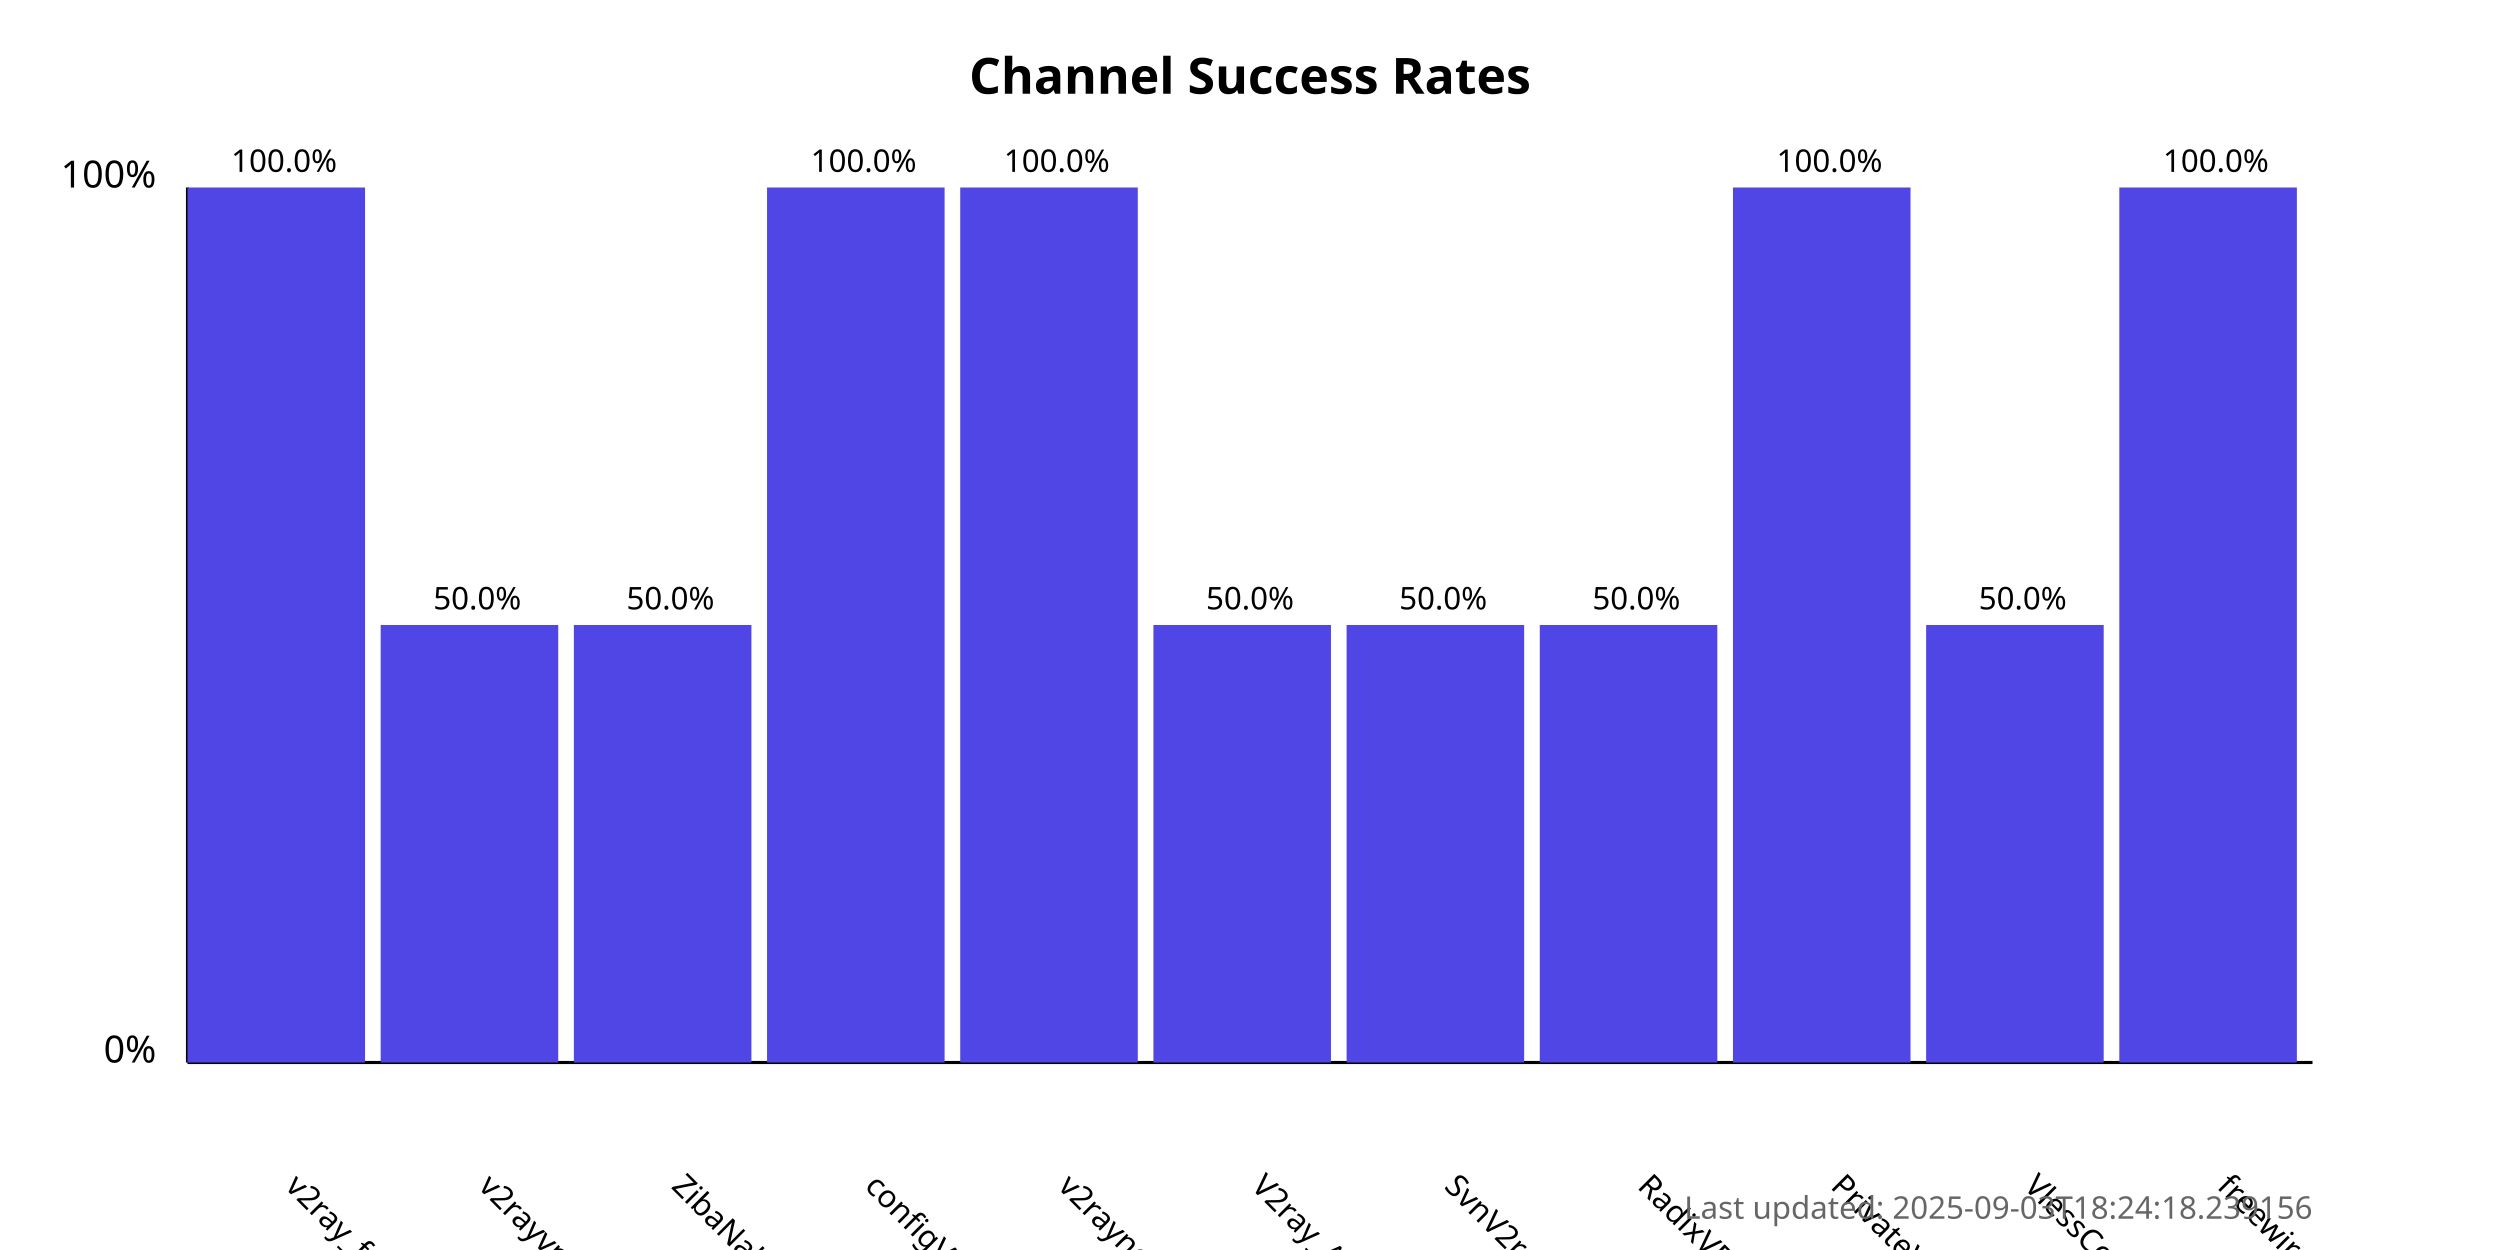
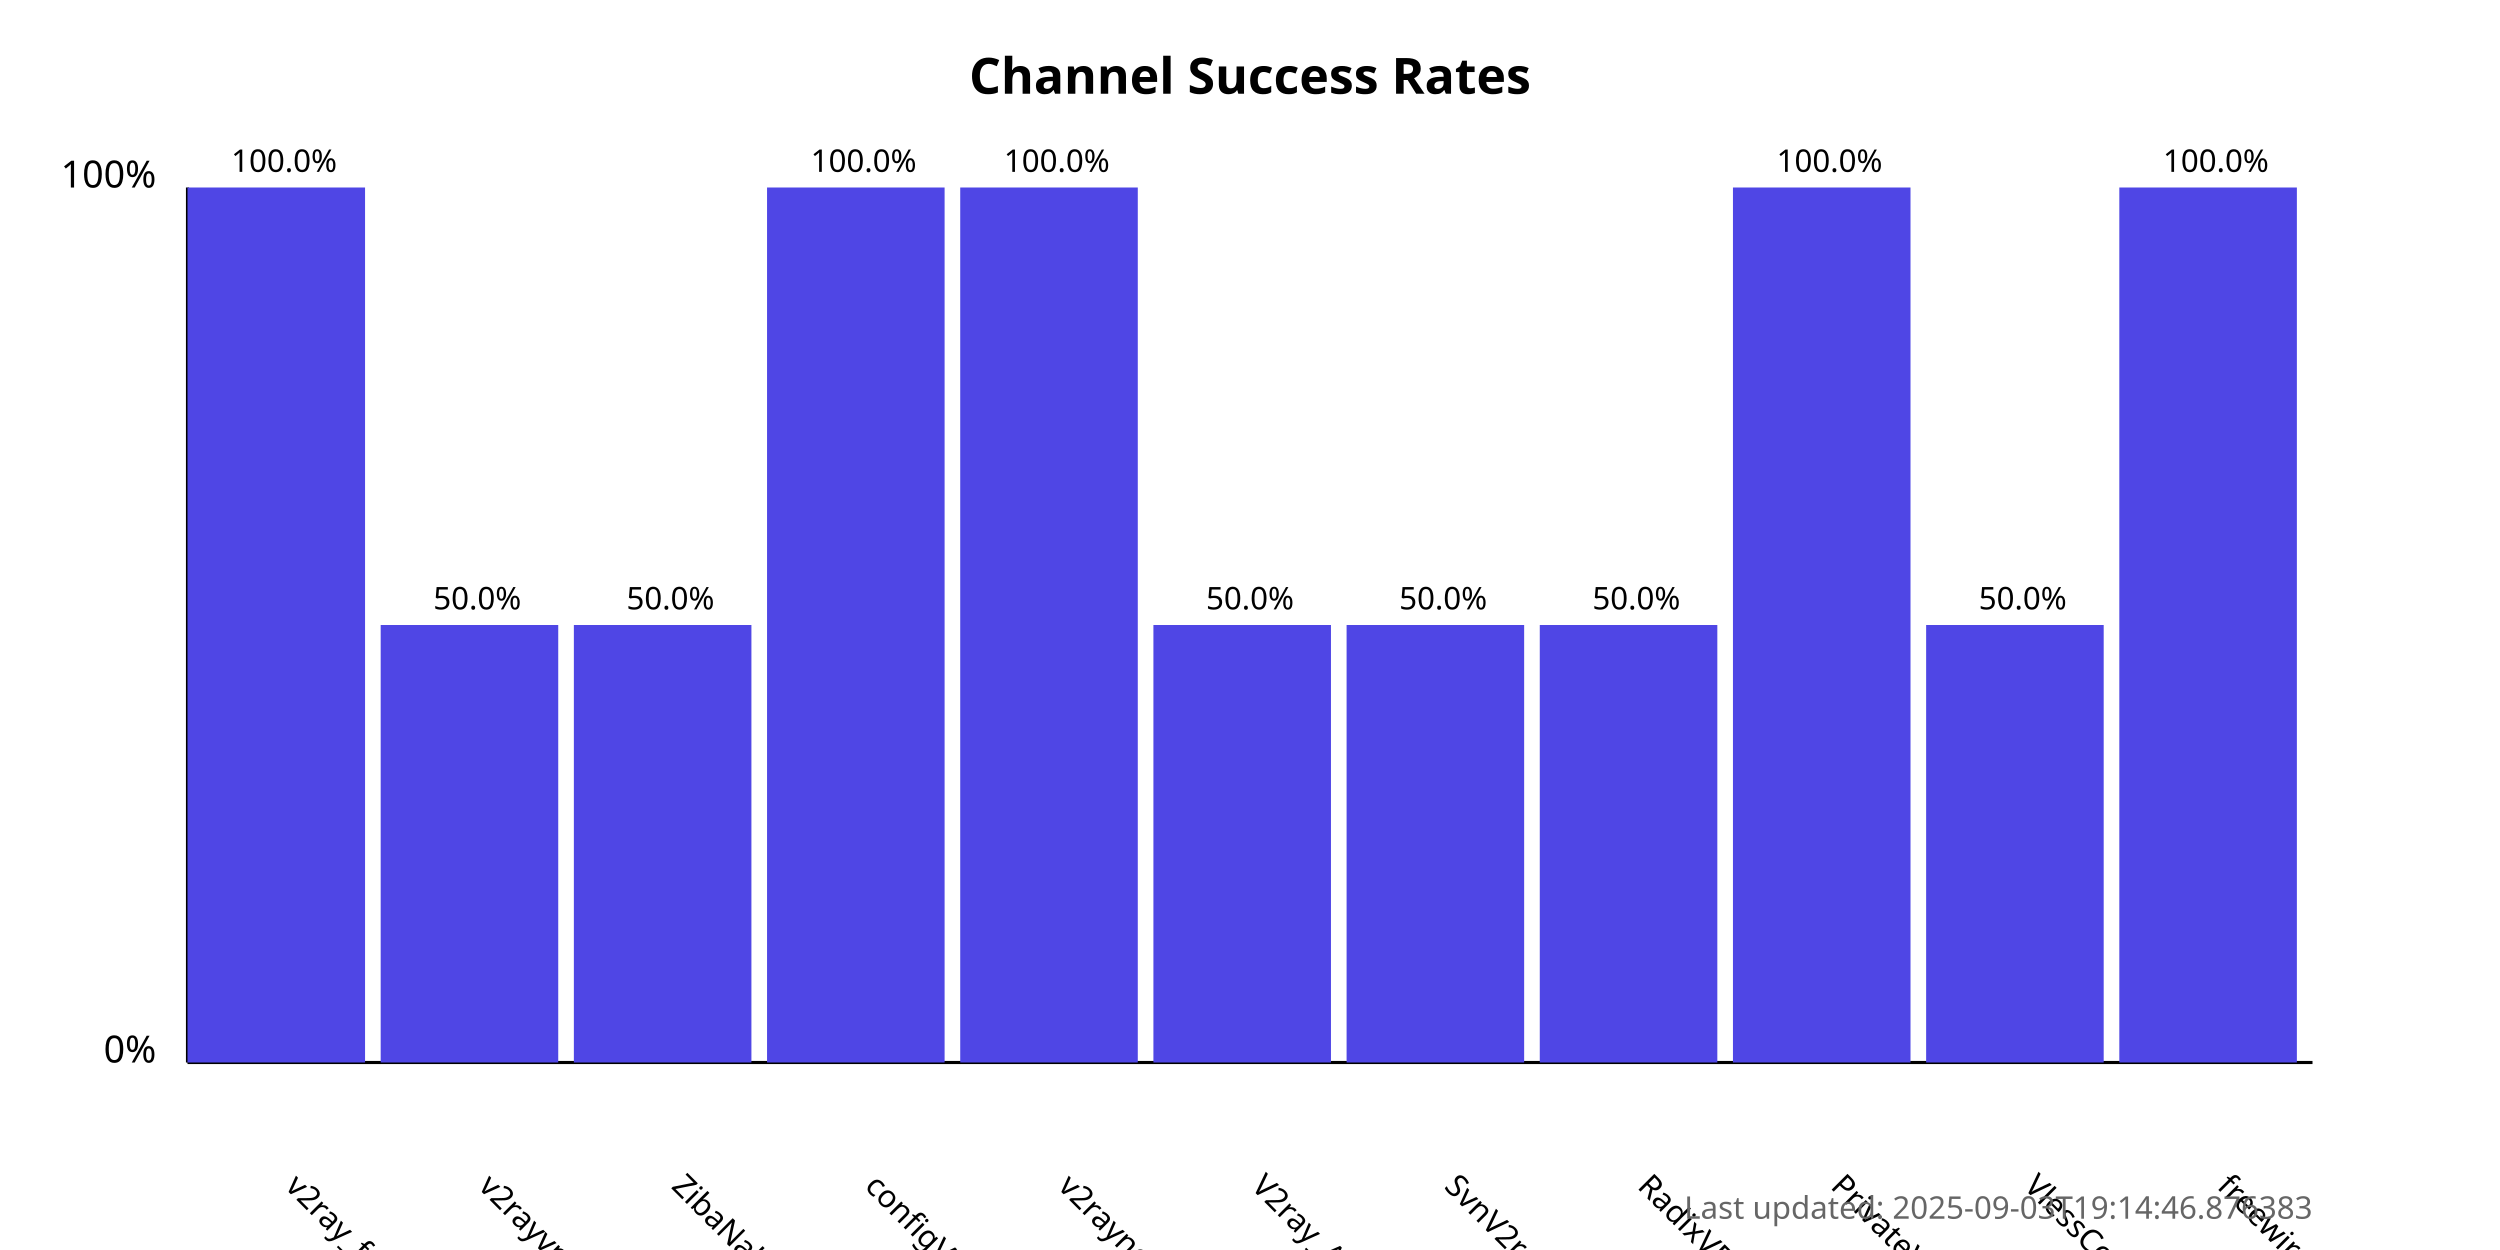
<svg xmlns="http://www.w3.org/2000/svg" width="800" height="400">
  <style>
            .chart-title { font: bold 16px sans-serif; }
            .axis-label { font: 12px sans-serif; }
            .tick-label { font: 10px sans-serif; }
            .bar { fill: #4f46e5; }
            .bar:hover { fill: #6366f1; }
            .timestamp { font: 10px sans-serif; fill: #666; }
        </style>
  <text x="400.0" y="30" text-anchor="middle" class="chart-title">
            Channel Success Rates
        </text>
  <line x1="60" y1="340" x2="60" y2="60" stroke="black" stroke-width="1" />
  <line x1="60" y1="340" x2="740" y2="340" stroke="black" stroke-width="1" />
  <text x="50" y="340" text-anchor="end" class="axis-label">0%</text>
  <text x="50" y="60" text-anchor="end" class="axis-label">100%</text>
  <g>
    <rect x="60" y="60.0" width="56.818" height="280.0" class="bar" />
    <text x="90.909" y="380" transform="rotate(45, 90.90909, 380)" text-anchor="start" class="tick-label">
                v2ray_free_conf
            </text>
    <text x="90.909" y="55.0" text-anchor="middle" class="tick-label">
                100.0%
            </text>
  </g>
  <g>
    <rect x="121.818" y="200.0" width="56.818" height="140.0" class="bar" />
    <text x="152.727" y="380" transform="rotate(45, 152.7273, 380)" text-anchor="start" class="tick-label">
                v2rayvpno
            </text>
    <text x="152.727" y="195.0" text-anchor="middle" class="tick-label">
                50.0%
            </text>
  </g>
  <g>
    <rect x="183.636" y="200.0" width="56.818" height="140.0" class="bar" />
    <text x="214.545" y="380" transform="rotate(45, 214.5455, 380)" text-anchor="start" class="tick-label">
                ZibaNabz
            </text>
    <text x="214.545" y="195.0" text-anchor="middle" class="tick-label">
                50.0%
            </text>
  </g>
  <g>
    <rect x="245.455" y="60.0" width="56.818" height="280.0" class="bar" />
    <text x="276.364" y="380" transform="rotate(45, 276.3636, 380)" text-anchor="start" class="tick-label">
                configV2rayForFree
            </text>
    <text x="276.364" y="55.0" text-anchor="middle" class="tick-label">
                100.0%
            </text>
  </g>
  <g>
    <rect x="307.273" y="60.0" width="56.818" height="280.0" class="bar" />
    <text x="338.182" y="380" transform="rotate(45, 338.1818, 380)" text-anchor="start" class="tick-label">
                v2rayngvpn
            </text>
    <text x="338.182" y="55.0" text-anchor="middle" class="tick-label">
                100.0%
            </text>
  </g>
  <g>
    <rect x="369.091" y="200.0" width="56.818" height="140.0" class="bar" />
    <text x="400.0" y="380" transform="rotate(45, 400.0, 380)" text-anchor="start" class="tick-label">
                V2ray_Alpha
            </text>
    <text x="400.0" y="195.0" text-anchor="middle" class="tick-label">
                50.0%
            </text>
  </g>
  <g>
    <rect x="430.909" y="200.0" width="56.818" height="140.0" class="bar" />
    <text x="461.818" y="380" transform="rotate(45, 461.8182, 380)" text-anchor="start" class="tick-label">
                SvnV2ray
            </text>
    <text x="461.818" y="195.0" text-anchor="middle" class="tick-label">
                50.0%
            </text>
  </g>
  <g>
    <rect x="492.727" y="200.0" width="56.818" height="140.0" class="bar" />
    <text x="523.636" y="380" transform="rotate(45, 523.6364, 380)" text-anchor="start" class="tick-label">
                RadixVPN
            </text>
    <text x="523.636" y="195.0" text-anchor="middle" class="tick-label">
                50.0%
            </text>
  </g>
  <g>
    <rect x="554.545" y="60.0" width="56.818" height="280.0" class="bar" />
    <text x="585.455" y="380" transform="rotate(45, 585.4545, 380)" text-anchor="start" class="tick-label">
                PrivateVPNs
            </text>
    <text x="585.455" y="55.0" text-anchor="middle" class="tick-label">
                100.0%
            </text>
  </g>
  <g>
    <rect x="616.364" y="200.0" width="56.818" height="140.0" class="bar" />
    <text x="647.273" y="380" transform="rotate(45, 647.2727, 380)" text-anchor="start" class="tick-label">
                VlessConfig
            </text>
    <text x="647.273" y="195.0" text-anchor="middle" class="tick-label">
                50.0%
            </text>
  </g>
  <g>
    <rect x="678.182" y="60.0" width="56.818" height="280.0" class="bar" />
    <text x="709.091" y="380" transform="rotate(45, 709.0909, 380)" text-anchor="start" class="tick-label">
                freewireguard
            </text>
    <text x="709.091" y="55.0" text-anchor="middle" class="tick-label">
                100.0%
            </text>
  </g>
  <text x="740" y="390" text-anchor="end" class="timestamp">
-             Last updated: 2025-09-03T18:24:18.239156
+             Last updated: 2025-09-03T19:14:46.876383
        </text>
</svg>
